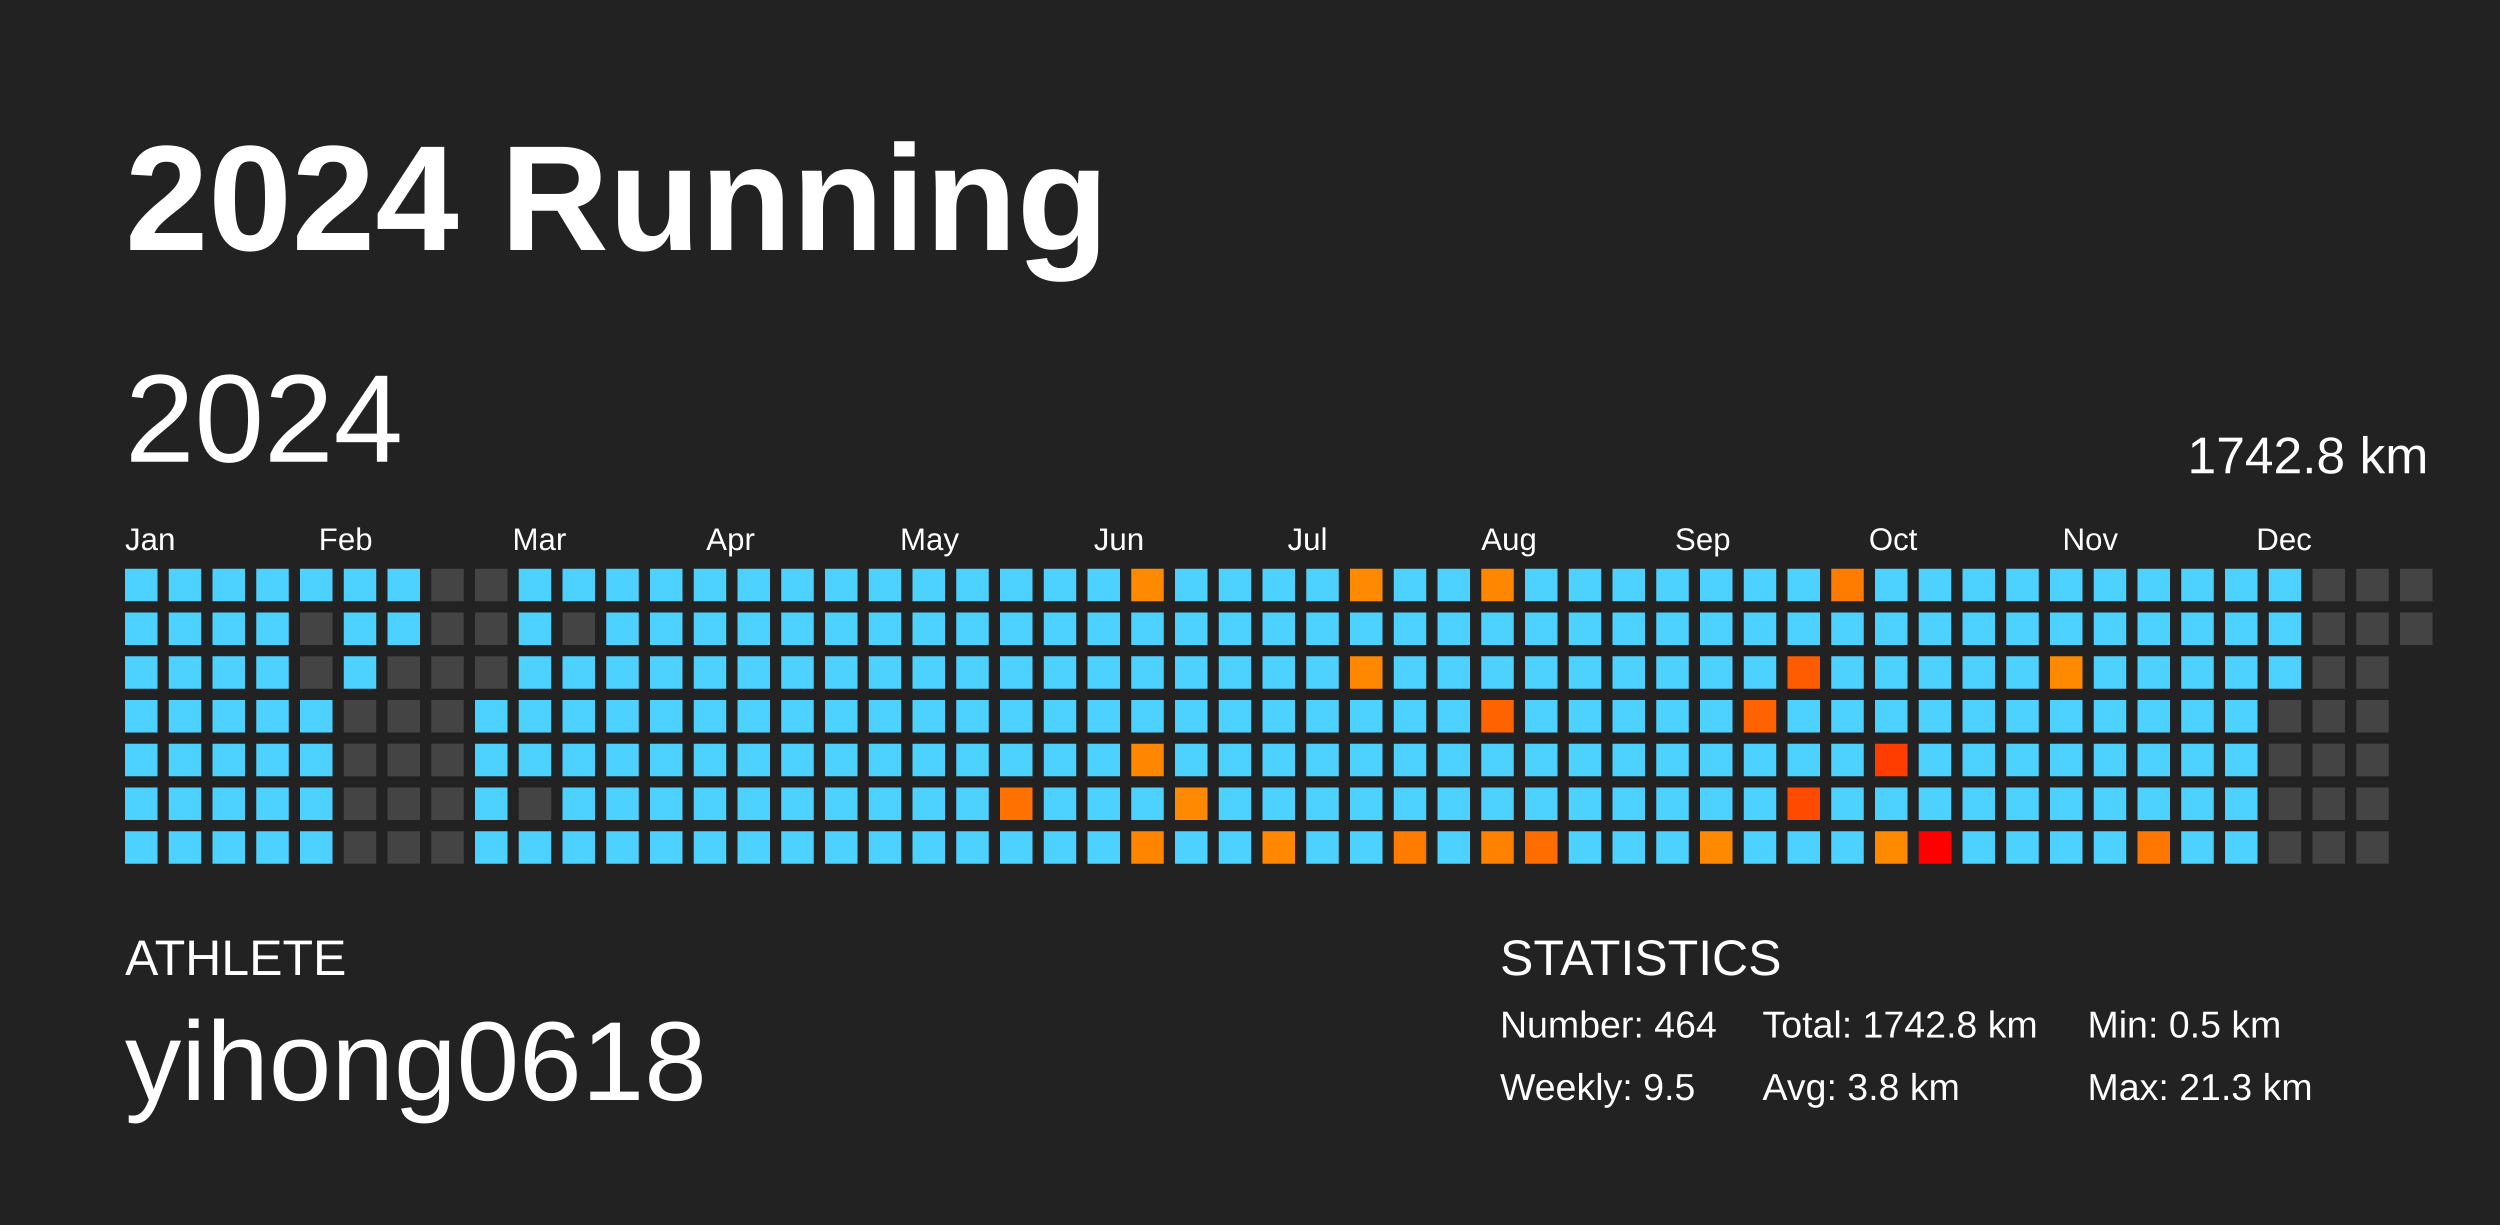
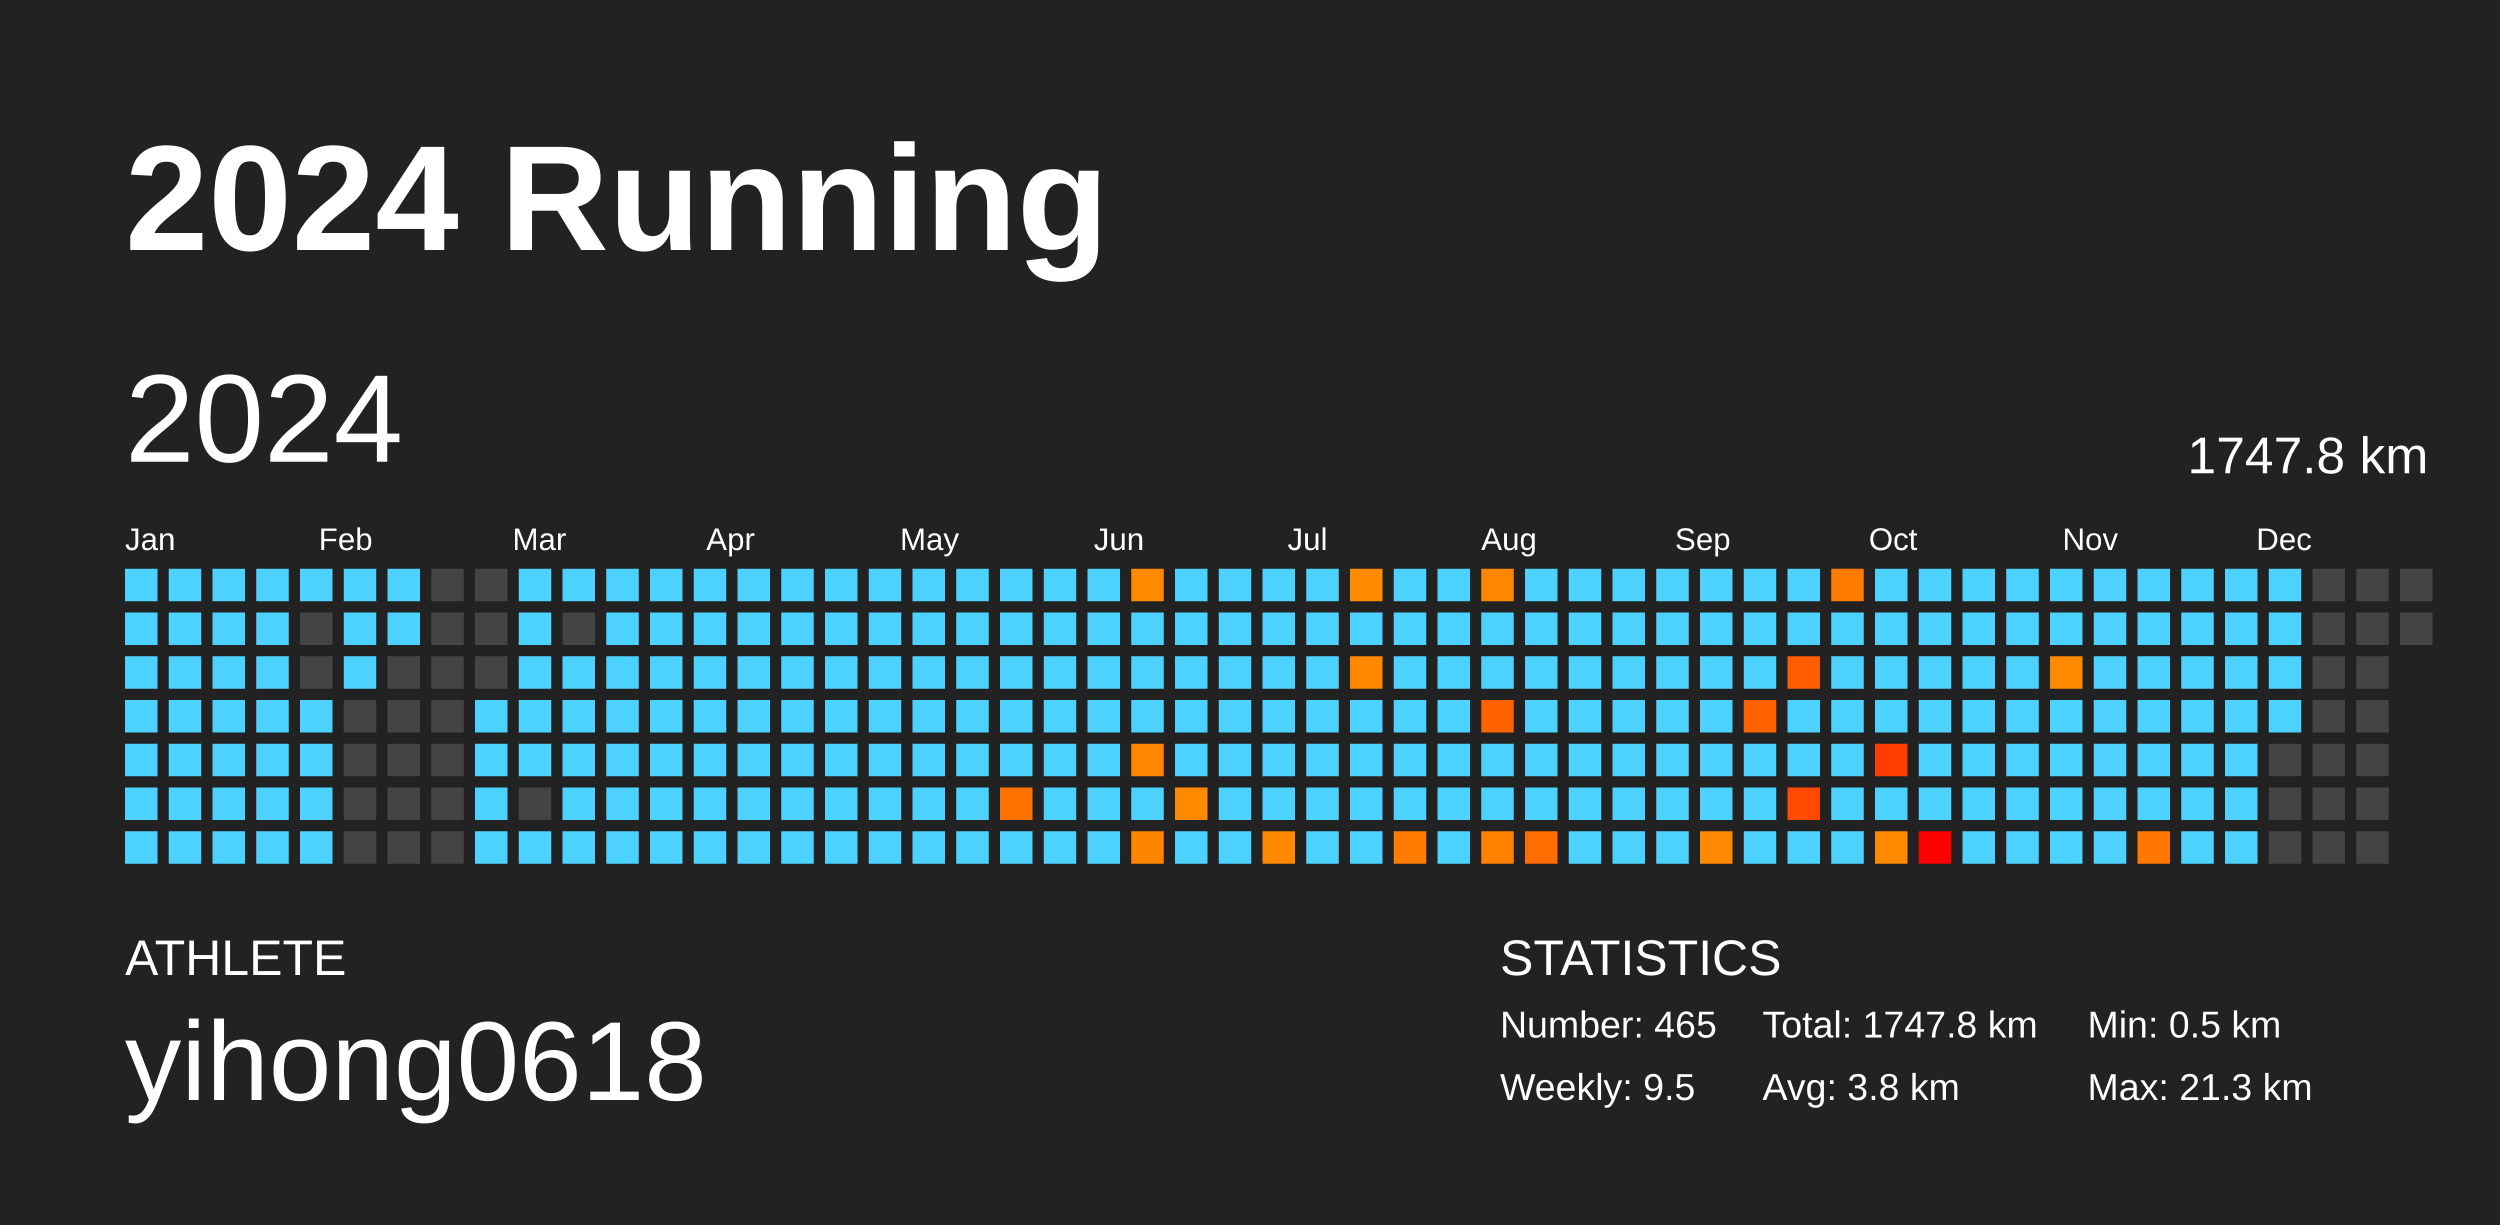
<svg xmlns="http://www.w3.org/2000/svg" baseProfile="full" height="98mm" version="1.1" viewBox="0,0,200,98" width="200mm">
  <defs />
  <rect fill="#222222" height="98" width="200" x="0" y="0" />
  <text fill="#FFFFFF" style="font-size:12px; font-family:Arial; font-weight:bold;" x="10" y="20">2024 Running</text>
  <text fill="#FFFFFF" style="font-size:4px; font-family:Arial" x="10" y="78">ATHLETE</text>
  <text fill="#FFFFFF" style="font-size:9px; font-family:Arial" x="10" y="88">yihong0618</text>
  <text fill="#FFFFFF" style="font-size:4px; font-family:Arial" x="120" y="78">STATISTICS</text>
-   <text fill="#FFFFFF" style="font-size:3px; font-family:Arial" x="120" y="83">Number: 464</text>
+   <text fill="#FFFFFF" style="font-size:3px; font-family:Arial" x="120" y="83">Number: 465</text>
  <text fill="#FFFFFF" style="font-size:3px; font-family:Arial" x="120" y="88">Weekly: 9.5</text>
-   <text fill="#FFFFFF" style="font-size:3px; font-family:Arial" x="141" y="83">Total: 1742.8 km</text>
+   <text fill="#FFFFFF" style="font-size:3px; font-family:Arial" x="141" y="83">Total: 1747.8 km</text>
  <text fill="#FFFFFF" style="font-size:3px; font-family:Arial" x="141" y="88">Avg: 3.8 km</text>
  <text fill="#FFFFFF" style="font-size:3px; font-family:Arial" x="167" y="83">Min: 0.5 km</text>
  <text fill="#FFFFFF" style="font-size:3px; font-family:Arial" x="167" y="88">Max: 21.3 km</text>
  <text dominant-baseline="hanging" fill="#FFFFFF" style="font-size:10.0px; font-family:Arial;" x="10" y="30">2024</text>
-   <text dominant-baseline="hanging" fill="#FFFFFF" style="font-size:4.125px; font-family:Arial;" x="175" y="35">1742.8 km</text>
+   <text dominant-baseline="hanging" fill="#FFFFFF" style="font-size:4.125px; font-family:Arial;" x="175" y="35">1747.8 km</text>
  <text fill="#FFFFFF" style="font-size:2.5px; font-family:Arial" x="10.0" y="44">Jan</text>
  <text fill="#FFFFFF" style="font-size:2.5px; font-family:Arial" x="25.5" y="44">Feb</text>
  <text fill="#FFFFFF" style="font-size:2.5px; font-family:Arial" x="41.0" y="44">Mar</text>
  <text fill="#FFFFFF" style="font-size:2.5px; font-family:Arial" x="56.5" y="44">Apr</text>
  <text fill="#FFFFFF" style="font-size:2.5px; font-family:Arial" x="72.0" y="44">May</text>
  <text fill="#FFFFFF" style="font-size:2.5px; font-family:Arial" x="87.5" y="44">Jun</text>
  <text fill="#FFFFFF" style="font-size:2.5px; font-family:Arial" x="103.0" y="44">Jul</text>
  <text fill="#FFFFFF" style="font-size:2.5px; font-family:Arial" x="118.5" y="44">Aug</text>
  <text fill="#FFFFFF" style="font-size:2.5px; font-family:Arial" x="134.0" y="44">Sep</text>
  <text fill="#FFFFFF" style="font-size:2.5px; font-family:Arial" x="149.5" y="44">Oct</text>
  <text fill="#FFFFFF" style="font-size:2.5px; font-family:Arial" x="165.0" y="44">Nov</text>
  <text fill="#FFFFFF" style="font-size:2.5px; font-family:Arial" x="180.5" y="44">Dec</text>
  <rect fill="#4dd2ff" height="2.6" width="2.6" x="10.0" y="45.5" />
  <rect fill="#4dd2ff" height="2.6" width="2.6" x="10.0" y="49.0" />
  <rect fill="#4dd2ff" height="2.6" width="2.6" x="10.0" y="52.5" />
  <rect fill="#4dd2ff" height="2.6" width="2.6" x="10.0" y="56.0" />
  <rect fill="#4dd2ff" height="2.6" width="2.6" x="10.0" y="59.5" />
  <rect fill="#4dd2ff" height="2.6" width="2.6" x="10.0" y="63.0" />
  <rect fill="#4dd2ff" height="2.6" width="2.6" x="10.0" y="66.5" />
  <rect fill="#4dd2ff" height="2.6" width="2.6" x="13.5" y="45.5" />
  <rect fill="#4dd2ff" height="2.6" width="2.6" x="13.5" y="49.0" />
  <rect fill="#4dd2ff" height="2.6" width="2.6" x="13.5" y="52.5" />
  <rect fill="#4dd2ff" height="2.6" width="2.6" x="13.5" y="56.0" />
  <rect fill="#4dd2ff" height="2.6" width="2.6" x="13.5" y="59.5" />
  <rect fill="#4dd2ff" height="2.6" width="2.6" x="13.5" y="63.0" />
  <rect fill="#4dd2ff" height="2.6" width="2.6" x="13.5" y="66.5" />
  <rect fill="#4dd2ff" height="2.6" width="2.6" x="17.0" y="45.5" />
  <rect fill="#4dd2ff" height="2.6" width="2.6" x="17.0" y="49.0" />
  <rect fill="#4dd2ff" height="2.6" width="2.6" x="17.0" y="52.5" />
  <rect fill="#4dd2ff" height="2.6" width="2.6" x="17.0" y="56.0" />
  <rect fill="#4dd2ff" height="2.6" width="2.6" x="17.0" y="59.5" />
  <rect fill="#4dd2ff" height="2.6" width="2.6" x="17.0" y="63.0" />
  <rect fill="#4dd2ff" height="2.6" width="2.6" x="17.0" y="66.5" />
  <rect fill="#4dd2ff" height="2.6" width="2.6" x="20.5" y="45.5" />
  <rect fill="#4dd2ff" height="2.6" width="2.6" x="20.5" y="49.0" />
  <rect fill="#4dd2ff" height="2.6" width="2.6" x="20.5" y="52.5" />
  <rect fill="#4dd2ff" height="2.6" width="2.6" x="20.5" y="56.0" />
  <rect fill="#4dd2ff" height="2.6" width="2.6" x="20.5" y="59.5" />
  <rect fill="#4dd2ff" height="2.6" width="2.6" x="20.5" y="63.0" />
  <rect fill="#4dd2ff" height="2.6" width="2.6" x="20.5" y="66.5" />
  <rect fill="#4dd2ff" height="2.6" width="2.6" x="24.0" y="45.5" />
  <rect fill="#444444" height="2.6" width="2.6" x="24.0" y="49.0" />
  <rect fill="#444444" height="2.6" width="2.6" x="24.0" y="52.5" />
  <rect fill="#4dd2ff" height="2.6" width="2.6" x="24.0" y="56.0" />
  <rect fill="#4dd2ff" height="2.6" width="2.6" x="24.0" y="59.5" />
  <rect fill="#4dd2ff" height="2.6" width="2.6" x="24.0" y="63.0" />
  <rect fill="#4dd2ff" height="2.6" width="2.6" x="24.0" y="66.5" />
  <rect fill="#4dd2ff" height="2.6" width="2.6" x="27.5" y="45.5" />
  <rect fill="#4dd2ff" height="2.6" width="2.6" x="27.5" y="49.0" />
  <rect fill="#4dd2ff" height="2.6" width="2.6" x="27.5" y="52.5" />
  <rect fill="#444444" height="2.6" width="2.6" x="27.5" y="56.0" />
  <rect fill="#444444" height="2.6" width="2.6" x="27.5" y="59.5" />
  <rect fill="#444444" height="2.6" width="2.6" x="27.5" y="63.0" />
  <rect fill="#444444" height="2.6" width="2.6" x="27.5" y="66.5" />
  <rect fill="#4dd2ff" height="2.6" width="2.6" x="31.0" y="45.5" />
  <rect fill="#4dd2ff" height="2.6" width="2.6" x="31.0" y="49.0" />
  <rect fill="#444444" height="2.6" width="2.6" x="31.0" y="52.5" />
  <rect fill="#444444" height="2.6" width="2.6" x="31.0" y="56.0" />
  <rect fill="#444444" height="2.6" width="2.6" x="31.0" y="59.5" />
  <rect fill="#444444" height="2.6" width="2.6" x="31.0" y="63.0" />
  <rect fill="#444444" height="2.6" width="2.6" x="31.0" y="66.5" />
  <rect fill="#444444" height="2.6" width="2.6" x="34.5" y="45.5" />
  <rect fill="#444444" height="2.6" width="2.6" x="34.5" y="49.0" />
  <rect fill="#444444" height="2.6" width="2.6" x="34.5" y="52.5" />
  <rect fill="#444444" height="2.6" width="2.6" x="34.5" y="56.0" />
  <rect fill="#444444" height="2.6" width="2.6" x="34.5" y="59.5" />
  <rect fill="#444444" height="2.6" width="2.6" x="34.5" y="63.0" />
  <rect fill="#444444" height="2.6" width="2.6" x="34.5" y="66.5" />
  <rect fill="#444444" height="2.6" width="2.6" x="38.0" y="45.5" />
  <rect fill="#444444" height="2.6" width="2.6" x="38.0" y="49.0" />
  <rect fill="#444444" height="2.6" width="2.6" x="38.0" y="52.5" />
  <rect fill="#4dd2ff" height="2.6" width="2.6" x="38.0" y="56.0" />
  <rect fill="#4dd2ff" height="2.6" width="2.6" x="38.0" y="59.5" />
  <rect fill="#4dd2ff" height="2.6" width="2.6" x="38.0" y="63.0" />
  <rect fill="#4dd2ff" height="2.6" width="2.6" x="38.0" y="66.5" />
  <rect fill="#4dd2ff" height="2.6" width="2.6" x="41.5" y="45.5" />
  <rect fill="#4dd2ff" height="2.6" width="2.6" x="41.5" y="49.0" />
  <rect fill="#4dd2ff" height="2.6" width="2.6" x="41.5" y="52.5" />
  <rect fill="#4dd2ff" height="2.6" width="2.6" x="41.5" y="56.0" />
  <rect fill="#4dd2ff" height="2.6" width="2.6" x="41.5" y="59.5" />
  <rect fill="#444444" height="2.6" width="2.6" x="41.5" y="63.0" />
  <rect fill="#4dd2ff" height="2.6" width="2.6" x="41.5" y="66.5" />
  <rect fill="#4dd2ff" height="2.6" width="2.6" x="45.0" y="45.5" />
  <rect fill="#444444" height="2.6" width="2.6" x="45.0" y="49.0" />
  <rect fill="#4dd2ff" height="2.6" width="2.6" x="45.0" y="52.5" />
  <rect fill="#4dd2ff" height="2.6" width="2.6" x="45.0" y="56.0" />
  <rect fill="#4dd2ff" height="2.6" width="2.6" x="45.0" y="59.5" />
  <rect fill="#4dd2ff" height="2.6" width="2.6" x="45.0" y="63.0" />
  <rect fill="#4dd2ff" height="2.6" width="2.6" x="45.0" y="66.5" />
  <rect fill="#4dd2ff" height="2.6" width="2.6" x="48.5" y="45.5" />
  <rect fill="#4dd2ff" height="2.6" width="2.6" x="48.5" y="49.0" />
  <rect fill="#4dd2ff" height="2.6" width="2.6" x="48.5" y="52.5" />
  <rect fill="#4dd2ff" height="2.6" width="2.6" x="48.5" y="56.0" />
  <rect fill="#4dd2ff" height="2.6" width="2.6" x="48.5" y="59.5" />
  <rect fill="#4dd2ff" height="2.6" width="2.6" x="48.5" y="63.0" />
  <rect fill="#4dd2ff" height="2.6" width="2.6" x="48.5" y="66.5" />
  <rect fill="#4dd2ff" height="2.6" width="2.6" x="52.0" y="45.5" />
  <rect fill="#4dd2ff" height="2.6" width="2.6" x="52.0" y="49.0" />
  <rect fill="#4dd2ff" height="2.6" width="2.6" x="52.0" y="52.5" />
  <rect fill="#4dd2ff" height="2.6" width="2.6" x="52.0" y="56.0" />
  <rect fill="#4dd2ff" height="2.6" width="2.6" x="52.0" y="59.5" />
  <rect fill="#4dd2ff" height="2.6" width="2.6" x="52.0" y="63.0" />
  <rect fill="#4dd2ff" height="2.6" width="2.6" x="52.0" y="66.5" />
  <rect fill="#4dd2ff" height="2.6" width="2.6" x="55.5" y="45.5" />
  <rect fill="#4dd2ff" height="2.6" width="2.6" x="55.5" y="49.0" />
  <rect fill="#4dd2ff" height="2.6" width="2.6" x="55.5" y="52.5" />
  <rect fill="#4dd2ff" height="2.6" width="2.6" x="55.5" y="56.0" />
  <rect fill="#4dd2ff" height="2.6" width="2.6" x="55.5" y="59.5" />
  <rect fill="#4dd2ff" height="2.6" width="2.6" x="55.5" y="63.0" />
  <rect fill="#4dd2ff" height="2.6" width="2.6" x="55.5" y="66.5" />
  <rect fill="#4dd2ff" height="2.6" width="2.6" x="59.0" y="45.5" />
  <rect fill="#4dd2ff" height="2.6" width="2.6" x="59.0" y="49.0" />
  <rect fill="#4dd2ff" height="2.6" width="2.6" x="59.0" y="52.5" />
  <rect fill="#4dd2ff" height="2.6" width="2.6" x="59.0" y="56.0" />
  <rect fill="#4dd2ff" height="2.6" width="2.6" x="59.0" y="59.5" />
  <rect fill="#4dd2ff" height="2.6" width="2.6" x="59.0" y="63.0" />
  <rect fill="#4dd2ff" height="2.6" width="2.6" x="59.0" y="66.5" />
  <rect fill="#4dd2ff" height="2.6" width="2.6" x="62.5" y="45.5" />
  <rect fill="#4dd2ff" height="2.6" width="2.6" x="62.5" y="49.0" />
  <rect fill="#4dd2ff" height="2.6" width="2.6" x="62.5" y="52.5" />
  <rect fill="#4dd2ff" height="2.6" width="2.6" x="62.5" y="56.0" />
  <rect fill="#4dd2ff" height="2.6" width="2.6" x="62.5" y="59.5" />
  <rect fill="#4dd2ff" height="2.6" width="2.6" x="62.5" y="63.0" />
  <rect fill="#4dd2ff" height="2.6" width="2.6" x="62.5" y="66.5" />
  <rect fill="#4dd2ff" height="2.6" width="2.6" x="66.0" y="45.5" />
  <rect fill="#4dd2ff" height="2.6" width="2.6" x="66.0" y="49.0" />
  <rect fill="#4dd2ff" height="2.6" width="2.6" x="66.0" y="52.5" />
  <rect fill="#4dd2ff" height="2.6" width="2.6" x="66.0" y="56.0" />
  <rect fill="#4dd2ff" height="2.6" width="2.6" x="66.0" y="59.5" />
  <rect fill="#4dd2ff" height="2.6" width="2.6" x="66.0" y="63.0" />
  <rect fill="#4dd2ff" height="2.6" width="2.6" x="66.0" y="66.5" />
  <rect fill="#4dd2ff" height="2.6" width="2.6" x="69.5" y="45.5" />
  <rect fill="#4dd2ff" height="2.6" width="2.6" x="69.5" y="49.0" />
  <rect fill="#4dd2ff" height="2.6" width="2.6" x="69.5" y="52.5" />
  <rect fill="#4dd2ff" height="2.6" width="2.6" x="69.5" y="56.0" />
  <rect fill="#4dd2ff" height="2.6" width="2.6" x="69.5" y="59.5" />
  <rect fill="#4dd2ff" height="2.6" width="2.6" x="69.5" y="63.0" />
  <rect fill="#4dd2ff" height="2.6" width="2.6" x="69.5" y="66.5" />
  <rect fill="#4dd2ff" height="2.6" width="2.6" x="73.0" y="45.5" />
  <rect fill="#4dd2ff" height="2.6" width="2.6" x="73.0" y="49.0" />
  <rect fill="#4dd2ff" height="2.6" width="2.6" x="73.0" y="52.5" />
  <rect fill="#4dd2ff" height="2.6" width="2.6" x="73.0" y="56.0" />
  <rect fill="#4dd2ff" height="2.6" width="2.6" x="73.0" y="59.5" />
  <rect fill="#4dd2ff" height="2.6" width="2.6" x="73.0" y="63.0" />
  <rect fill="#4dd2ff" height="2.6" width="2.6" x="73.0" y="66.5" />
  <rect fill="#4dd2ff" height="2.6" width="2.6" x="76.5" y="45.5" />
  <rect fill="#4dd2ff" height="2.6" width="2.6" x="76.5" y="49.0" />
  <rect fill="#4dd2ff" height="2.6" width="2.6" x="76.5" y="52.5" />
  <rect fill="#4dd2ff" height="2.6" width="2.6" x="76.5" y="56.0" />
  <rect fill="#4dd2ff" height="2.6" width="2.6" x="76.5" y="59.5" />
  <rect fill="#4dd2ff" height="2.6" width="2.6" x="76.5" y="63.0" />
  <rect fill="#4dd2ff" height="2.6" width="2.6" x="76.5" y="66.5" />
  <rect fill="#4dd2ff" height="2.6" width="2.6" x="80.0" y="45.5" />
  <rect fill="#4dd2ff" height="2.6" width="2.6" x="80.0" y="49.0" />
  <rect fill="#4dd2ff" height="2.6" width="2.6" x="80.0" y="52.5" />
  <rect fill="#4dd2ff" height="2.6" width="2.6" x="80.0" y="56.0" />
  <rect fill="#4dd2ff" height="2.6" width="2.6" x="80.0" y="59.5" />
  <rect fill="#ff7200" height="2.6" width="2.6" x="80.0" y="63.0" />
  <rect fill="#4dd2ff" height="2.6" width="2.6" x="80.0" y="66.5" />
  <rect fill="#4dd2ff" height="2.6" width="2.6" x="83.5" y="45.5" />
  <rect fill="#4dd2ff" height="2.6" width="2.6" x="83.5" y="49.0" />
  <rect fill="#4dd2ff" height="2.6" width="2.6" x="83.5" y="52.5" />
  <rect fill="#4dd2ff" height="2.6" width="2.6" x="83.5" y="56.0" />
  <rect fill="#4dd2ff" height="2.6" width="2.6" x="83.5" y="59.5" />
  <rect fill="#4dd2ff" height="2.6" width="2.6" x="83.5" y="63.0" />
  <rect fill="#4dd2ff" height="2.6" width="2.6" x="83.5" y="66.5" />
  <rect fill="#4dd2ff" height="2.6" width="2.6" x="87.0" y="45.5" />
  <rect fill="#4dd2ff" height="2.6" width="2.6" x="87.0" y="49.0" />
  <rect fill="#4dd2ff" height="2.6" width="2.6" x="87.0" y="52.5" />
  <rect fill="#4dd2ff" height="2.6" width="2.6" x="87.0" y="56.0" />
  <rect fill="#4dd2ff" height="2.6" width="2.6" x="87.0" y="59.5" />
  <rect fill="#4dd2ff" height="2.6" width="2.6" x="87.0" y="63.0" />
  <rect fill="#4dd2ff" height="2.6" width="2.6" x="87.0" y="66.5" />
  <rect fill="#ff8a00" height="2.6" width="2.6" x="90.5" y="45.5" />
  <rect fill="#4dd2ff" height="2.6" width="2.6" x="90.5" y="49.0" />
  <rect fill="#4dd2ff" height="2.6" width="2.6" x="90.5" y="52.5" />
  <rect fill="#4dd2ff" height="2.6" width="2.6" x="90.5" y="56.0" />
  <rect fill="#ff8600" height="2.6" width="2.6" x="90.5" y="59.5" />
  <rect fill="#4dd2ff" height="2.6" width="2.6" x="90.5" y="63.0" />
  <rect fill="#ff8500" height="2.6" width="2.6" x="90.5" y="66.5" />
  <rect fill="#4dd2ff" height="2.6" width="2.6" x="94.0" y="45.5" />
  <rect fill="#4dd2ff" height="2.6" width="2.6" x="94.0" y="49.0" />
  <rect fill="#4dd2ff" height="2.6" width="2.6" x="94.0" y="52.5" />
  <rect fill="#4dd2ff" height="2.6" width="2.6" x="94.0" y="56.0" />
  <rect fill="#4dd2ff" height="2.6" width="2.6" x="94.0" y="59.5" />
  <rect fill="#ff8900" height="2.6" width="2.6" x="94.0" y="63.0" />
  <rect fill="#4dd2ff" height="2.6" width="2.6" x="94.0" y="66.5" />
  <rect fill="#4dd2ff" height="2.6" width="2.6" x="97.5" y="45.5" />
  <rect fill="#4dd2ff" height="2.6" width="2.6" x="97.5" y="49.0" />
  <rect fill="#4dd2ff" height="2.6" width="2.6" x="97.5" y="52.5" />
  <rect fill="#4dd2ff" height="2.6" width="2.6" x="97.5" y="56.0" />
  <rect fill="#4dd2ff" height="2.6" width="2.6" x="97.5" y="59.5" />
  <rect fill="#4dd2ff" height="2.6" width="2.6" x="97.5" y="63.0" />
  <rect fill="#4dd2ff" height="2.6" width="2.6" x="97.5" y="66.5" />
  <rect fill="#4dd2ff" height="2.6" width="2.6" x="101.0" y="45.5" />
  <rect fill="#4dd2ff" height="2.6" width="2.6" x="101.0" y="49.0" />
  <rect fill="#4dd2ff" height="2.6" width="2.6" x="101.0" y="52.5" />
  <rect fill="#4dd2ff" height="2.6" width="2.6" x="101.0" y="56.0" />
  <rect fill="#4dd2ff" height="2.6" width="2.6" x="101.0" y="59.5" />
  <rect fill="#4dd2ff" height="2.6" width="2.6" x="101.0" y="63.0" />
  <rect fill="#ff8800" height="2.6" width="2.6" x="101.0" y="66.5" />
  <rect fill="#4dd2ff" height="2.6" width="2.6" x="104.5" y="45.5" />
  <rect fill="#4dd2ff" height="2.6" width="2.6" x="104.5" y="49.0" />
  <rect fill="#4dd2ff" height="2.6" width="2.6" x="104.5" y="52.5" />
  <rect fill="#4dd2ff" height="2.6" width="2.6" x="104.5" y="56.0" />
  <rect fill="#4dd2ff" height="2.6" width="2.6" x="104.5" y="59.5" />
  <rect fill="#4dd2ff" height="2.6" width="2.6" x="104.5" y="63.0" />
  <rect fill="#4dd2ff" height="2.6" width="2.6" x="104.5" y="66.5" />
  <rect fill="#ff8a00" height="2.6" width="2.6" x="108.0" y="45.5" />
  <rect fill="#4dd2ff" height="2.6" width="2.6" x="108.0" y="49.0" />
  <rect fill="#ff8800" height="2.6" width="2.6" x="108.0" y="52.5" />
  <rect fill="#4dd2ff" height="2.6" width="2.6" x="108.0" y="56.0" />
  <rect fill="#4dd2ff" height="2.6" width="2.6" x="108.0" y="59.5" />
  <rect fill="#4dd2ff" height="2.6" width="2.6" x="108.0" y="63.0" />
  <rect fill="#4dd2ff" height="2.6" width="2.6" x="108.0" y="66.5" />
  <rect fill="#4dd2ff" height="2.6" width="2.6" x="111.5" y="45.5" />
  <rect fill="#4dd2ff" height="2.6" width="2.6" x="111.5" y="49.0" />
  <rect fill="#4dd2ff" height="2.6" width="2.6" x="111.5" y="52.5" />
  <rect fill="#4dd2ff" height="2.6" width="2.6" x="111.5" y="56.0" />
  <rect fill="#4dd2ff" height="2.6" width="2.6" x="111.5" y="59.5" />
  <rect fill="#4dd2ff" height="2.6" width="2.6" x="111.5" y="63.0" />
  <rect fill="#ff7c00" height="2.6" width="2.6" x="111.5" y="66.5" />
  <rect fill="#4dd2ff" height="2.6" width="2.6" x="115.0" y="45.5" />
  <rect fill="#4dd2ff" height="2.6" width="2.6" x="115.0" y="49.0" />
  <rect fill="#4dd2ff" height="2.6" width="2.6" x="115.0" y="52.5" />
  <rect fill="#4dd2ff" height="2.6" width="2.6" x="115.0" y="56.0" />
  <rect fill="#4dd2ff" height="2.6" width="2.6" x="115.0" y="59.5" />
  <rect fill="#4dd2ff" height="2.6" width="2.6" x="115.0" y="63.0" />
  <rect fill="#4dd2ff" height="2.6" width="2.6" x="115.0" y="66.5" />
  <rect fill="#ff8700" height="2.6" width="2.6" x="118.5" y="45.5" />
  <rect fill="#4dd2ff" height="2.6" width="2.6" x="118.5" y="49.0" />
  <rect fill="#4dd2ff" height="2.6" width="2.6" x="118.5" y="52.5" />
  <rect fill="#ff6300" height="2.6" width="2.6" x="118.5" y="56.0" />
  <rect fill="#4dd2ff" height="2.6" width="2.6" x="118.5" y="59.5" />
  <rect fill="#4dd2ff" height="2.6" width="2.6" x="118.5" y="63.0" />
  <rect fill="#ff8100" height="2.6" width="2.6" x="118.5" y="66.5" />
  <rect fill="#4dd2ff" height="2.6" width="2.6" x="122.0" y="45.5" />
  <rect fill="#4dd2ff" height="2.6" width="2.6" x="122.0" y="49.0" />
  <rect fill="#4dd2ff" height="2.6" width="2.6" x="122.0" y="52.5" />
  <rect fill="#4dd2ff" height="2.6" width="2.6" x="122.0" y="56.0" />
  <rect fill="#4dd2ff" height="2.6" width="2.6" x="122.0" y="59.5" />
  <rect fill="#4dd2ff" height="2.6" width="2.6" x="122.0" y="63.0" />
  <rect fill="#ff6c00" height="2.6" width="2.6" x="122.0" y="66.5" />
  <rect fill="#4dd2ff" height="2.6" width="2.6" x="125.5" y="45.5" />
  <rect fill="#4dd2ff" height="2.6" width="2.6" x="125.5" y="49.0" />
  <rect fill="#4dd2ff" height="2.6" width="2.6" x="125.5" y="52.5" />
  <rect fill="#4dd2ff" height="2.6" width="2.6" x="125.5" y="56.0" />
  <rect fill="#4dd2ff" height="2.6" width="2.6" x="125.5" y="59.5" />
  <rect fill="#4dd2ff" height="2.6" width="2.6" x="125.5" y="63.0" />
  <rect fill="#4dd2ff" height="2.6" width="2.6" x="125.5" y="66.5" />
  <rect fill="#4dd2ff" height="2.6" width="2.6" x="129.0" y="45.5" />
  <rect fill="#4dd2ff" height="2.6" width="2.6" x="129.0" y="49.0" />
  <rect fill="#4dd2ff" height="2.6" width="2.6" x="129.0" y="52.5" />
  <rect fill="#4dd2ff" height="2.6" width="2.6" x="129.0" y="56.0" />
  <rect fill="#4dd2ff" height="2.6" width="2.6" x="129.0" y="59.5" />
  <rect fill="#4dd2ff" height="2.6" width="2.6" x="129.0" y="63.0" />
  <rect fill="#4dd2ff" height="2.6" width="2.6" x="129.0" y="66.5" />
  <rect fill="#4dd2ff" height="2.6" width="2.6" x="132.5" y="45.5" />
  <rect fill="#4dd2ff" height="2.6" width="2.6" x="132.5" y="49.0" />
  <rect fill="#4dd2ff" height="2.6" width="2.6" x="132.5" y="52.5" />
  <rect fill="#4dd2ff" height="2.6" width="2.6" x="132.5" y="56.0" />
  <rect fill="#4dd2ff" height="2.6" width="2.6" x="132.5" y="59.5" />
  <rect fill="#4dd2ff" height="2.6" width="2.6" x="132.5" y="63.0" />
  <rect fill="#4dd2ff" height="2.6" width="2.6" x="132.5" y="66.5" />
  <rect fill="#4dd2ff" height="2.6" width="2.6" x="136.0" y="45.5" />
  <rect fill="#4dd2ff" height="2.6" width="2.6" x="136.0" y="49.0" />
  <rect fill="#4dd2ff" height="2.6" width="2.6" x="136.0" y="52.5" />
  <rect fill="#4dd2ff" height="2.6" width="2.6" x="136.0" y="56.0" />
  <rect fill="#4dd2ff" height="2.6" width="2.6" x="136.0" y="59.5" />
  <rect fill="#4dd2ff" height="2.6" width="2.6" x="136.0" y="63.0" />
  <rect fill="#ff8900" height="2.6" width="2.6" x="136.0" y="66.5" />
  <rect fill="#4dd2ff" height="2.6" width="2.6" x="139.5" y="45.5" />
  <rect fill="#4dd2ff" height="2.6" width="2.6" x="139.5" y="49.0" />
  <rect fill="#4dd2ff" height="2.6" width="2.6" x="139.5" y="52.5" />
  <rect fill="#ff6200" height="2.6" width="2.6" x="139.5" y="56.0" />
  <rect fill="#4dd2ff" height="2.6" width="2.6" x="139.5" y="59.5" />
  <rect fill="#4dd2ff" height="2.6" width="2.6" x="139.5" y="63.0" />
  <rect fill="#4dd2ff" height="2.6" width="2.6" x="139.5" y="66.5" />
  <rect fill="#4dd2ff" height="2.6" width="2.6" x="143.0" y="45.5" />
  <rect fill="#4dd2ff" height="2.6" width="2.6" x="143.0" y="49.0" />
  <rect fill="#ff5b00" height="2.6" width="2.6" x="143.0" y="52.5" />
  <rect fill="#4dd2ff" height="2.6" width="2.6" x="143.0" y="56.0" />
  <rect fill="#4dd2ff" height="2.6" width="2.6" x="143.0" y="59.5" />
  <rect fill="#ff4a00" height="2.6" width="2.6" x="143.0" y="63.0" />
  <rect fill="#4dd2ff" height="2.6" width="2.6" x="143.0" y="66.5" />
  <rect fill="#ff7c00" height="2.6" width="2.6" x="146.5" y="45.5" />
  <rect fill="#4dd2ff" height="2.6" width="2.6" x="146.5" y="49.0" />
  <rect fill="#4dd2ff" height="2.6" width="2.6" x="146.5" y="52.5" />
  <rect fill="#4dd2ff" height="2.6" width="2.6" x="146.5" y="56.0" />
  <rect fill="#4dd2ff" height="2.6" width="2.6" x="146.5" y="59.5" />
  <rect fill="#4dd2ff" height="2.6" width="2.6" x="146.5" y="63.0" />
  <rect fill="#4dd2ff" height="2.6" width="2.6" x="146.5" y="66.5" />
  <rect fill="#4dd2ff" height="2.6" width="2.6" x="150.0" y="45.5" />
  <rect fill="#4dd2ff" height="2.6" width="2.6" x="150.0" y="49.0" />
  <rect fill="#4dd2ff" height="2.6" width="2.6" x="150.0" y="52.5" />
  <rect fill="#4dd2ff" height="2.6" width="2.6" x="150.0" y="56.0" />
  <rect fill="#ff3d00" height="2.6" width="2.6" x="150.0" y="59.5" />
  <rect fill="#4dd2ff" height="2.6" width="2.6" x="150.0" y="63.0" />
  <rect fill="#ff8a00" height="2.6" width="2.6" x="150.0" y="66.5" />
  <rect fill="#4dd2ff" height="2.6" width="2.6" x="153.5" y="45.5" />
  <rect fill="#4dd2ff" height="2.6" width="2.6" x="153.5" y="49.0" />
  <rect fill="#4dd2ff" height="2.6" width="2.6" x="153.5" y="52.5" />
  <rect fill="#4dd2ff" height="2.6" width="2.6" x="153.5" y="56.0" />
  <rect fill="#4dd2ff" height="2.6" width="2.6" x="153.5" y="59.5" />
  <rect fill="#4dd2ff" height="2.6" width="2.6" x="153.5" y="63.0" />
  <rect fill="red" height="2.6" width="2.6" x="153.5" y="66.5" />
  <rect fill="#4dd2ff" height="2.6" width="2.6" x="157.0" y="45.5" />
  <rect fill="#4dd2ff" height="2.6" width="2.6" x="157.0" y="49.0" />
  <rect fill="#4dd2ff" height="2.6" width="2.6" x="157.0" y="52.5" />
  <rect fill="#4dd2ff" height="2.6" width="2.6" x="157.0" y="56.0" />
  <rect fill="#4dd2ff" height="2.6" width="2.6" x="157.0" y="59.5" />
  <rect fill="#4dd2ff" height="2.6" width="2.6" x="157.0" y="63.0" />
  <rect fill="#4dd2ff" height="2.6" width="2.6" x="157.0" y="66.5" />
  <rect fill="#4dd2ff" height="2.6" width="2.6" x="160.5" y="45.5" />
  <rect fill="#4dd2ff" height="2.6" width="2.6" x="160.5" y="49.0" />
  <rect fill="#4dd2ff" height="2.6" width="2.6" x="160.5" y="52.5" />
  <rect fill="#4dd2ff" height="2.6" width="2.6" x="160.5" y="56.0" />
  <rect fill="#4dd2ff" height="2.6" width="2.6" x="160.5" y="59.5" />
  <rect fill="#4dd2ff" height="2.6" width="2.6" x="160.5" y="63.0" />
  <rect fill="#4dd2ff" height="2.6" width="2.6" x="160.5" y="66.5" />
  <rect fill="#4dd2ff" height="2.6" width="2.6" x="164.0" y="45.5" />
  <rect fill="#4dd2ff" height="2.6" width="2.6" x="164.0" y="49.0" />
  <rect fill="#ff8a00" height="2.6" width="2.6" x="164.0" y="52.5" />
  <rect fill="#4dd2ff" height="2.6" width="2.6" x="164.0" y="56.0" />
  <rect fill="#4dd2ff" height="2.6" width="2.6" x="164.0" y="59.5" />
  <rect fill="#4dd2ff" height="2.6" width="2.6" x="164.0" y="63.0" />
  <rect fill="#4dd2ff" height="2.6" width="2.6" x="164.0" y="66.5" />
  <rect fill="#4dd2ff" height="2.6" width="2.6" x="167.5" y="45.5" />
  <rect fill="#4dd2ff" height="2.6" width="2.6" x="167.5" y="49.0" />
  <rect fill="#4dd2ff" height="2.6" width="2.6" x="167.5" y="52.5" />
  <rect fill="#4dd2ff" height="2.6" width="2.6" x="167.5" y="56.0" />
  <rect fill="#4dd2ff" height="2.6" width="2.6" x="167.5" y="59.5" />
  <rect fill="#4dd2ff" height="2.6" width="2.6" x="167.5" y="63.0" />
  <rect fill="#4dd2ff" height="2.6" width="2.6" x="167.5" y="66.5" />
  <rect fill="#4dd2ff" height="2.6" width="2.6" x="171.0" y="45.5" />
  <rect fill="#4dd2ff" height="2.6" width="2.6" x="171.0" y="49.0" />
  <rect fill="#4dd2ff" height="2.6" width="2.6" x="171.0" y="52.5" />
  <rect fill="#4dd2ff" height="2.6" width="2.6" x="171.0" y="56.0" />
  <rect fill="#4dd2ff" height="2.6" width="2.6" x="171.0" y="59.5" />
  <rect fill="#4dd2ff" height="2.6" width="2.6" x="171.0" y="63.0" />
  <rect fill="#ff7700" height="2.6" width="2.6" x="171.0" y="66.5" />
  <rect fill="#4dd2ff" height="2.6" width="2.6" x="174.5" y="45.5" />
  <rect fill="#4dd2ff" height="2.6" width="2.6" x="174.5" y="49.0" />
  <rect fill="#4dd2ff" height="2.6" width="2.6" x="174.5" y="52.5" />
  <rect fill="#4dd2ff" height="2.6" width="2.6" x="174.5" y="56.0" />
  <rect fill="#4dd2ff" height="2.6" width="2.6" x="174.5" y="59.5" />
  <rect fill="#4dd2ff" height="2.6" width="2.6" x="174.5" y="63.0" />
  <rect fill="#4dd2ff" height="2.6" width="2.6" x="174.5" y="66.5" />
  <rect fill="#4dd2ff" height="2.6" width="2.6" x="178.0" y="45.5" />
  <rect fill="#4dd2ff" height="2.6" width="2.6" x="178.0" y="49.0" />
  <rect fill="#4dd2ff" height="2.6" width="2.6" x="178.0" y="52.5" />
  <rect fill="#4dd2ff" height="2.6" width="2.6" x="178.0" y="56.0" />
  <rect fill="#4dd2ff" height="2.6" width="2.6" x="178.0" y="59.5" />
  <rect fill="#4dd2ff" height="2.6" width="2.6" x="178.0" y="63.0" />
  <rect fill="#4dd2ff" height="2.6" width="2.6" x="178.0" y="66.5" />
  <rect fill="#4dd2ff" height="2.6" width="2.6" x="181.5" y="45.5" />
  <rect fill="#4dd2ff" height="2.6" width="2.6" x="181.5" y="49.0" />
  <rect fill="#4dd2ff" height="2.6" width="2.6" x="181.5" y="52.5" />
-   <rect fill="#444444" height="2.6" width="2.6" x="181.5" y="56.0" />
+   <rect fill="#4dd2ff" height="2.6" width="2.6" x="181.5" y="56.0" />
  <rect fill="#444444" height="2.6" width="2.6" x="181.5" y="59.5" />
  <rect fill="#444444" height="2.6" width="2.6" x="181.5" y="63.0" />
  <rect fill="#444444" height="2.6" width="2.6" x="181.5" y="66.5" />
  <rect fill="#444444" height="2.6" width="2.6" x="185.0" y="45.5" />
  <rect fill="#444444" height="2.6" width="2.6" x="185.0" y="49.0" />
  <rect fill="#444444" height="2.6" width="2.6" x="185.0" y="52.5" />
  <rect fill="#444444" height="2.6" width="2.6" x="185.0" y="56.0" />
  <rect fill="#444444" height="2.6" width="2.6" x="185.0" y="59.5" />
  <rect fill="#444444" height="2.6" width="2.6" x="185.0" y="63.0" />
  <rect fill="#444444" height="2.6" width="2.6" x="185.0" y="66.5" />
  <rect fill="#444444" height="2.6" width="2.6" x="188.5" y="45.5" />
  <rect fill="#444444" height="2.6" width="2.6" x="188.5" y="49.0" />
  <rect fill="#444444" height="2.6" width="2.6" x="188.5" y="52.5" />
  <rect fill="#444444" height="2.6" width="2.6" x="188.5" y="56.0" />
  <rect fill="#444444" height="2.6" width="2.6" x="188.5" y="59.5" />
  <rect fill="#444444" height="2.6" width="2.6" x="188.5" y="63.0" />
  <rect fill="#444444" height="2.6" width="2.6" x="188.5" y="66.5" />
  <rect fill="#444444" height="2.6" width="2.6" x="192.0" y="45.5" />
  <rect fill="#444444" height="2.6" width="2.6" x="192.0" y="49.0" />
</svg>
